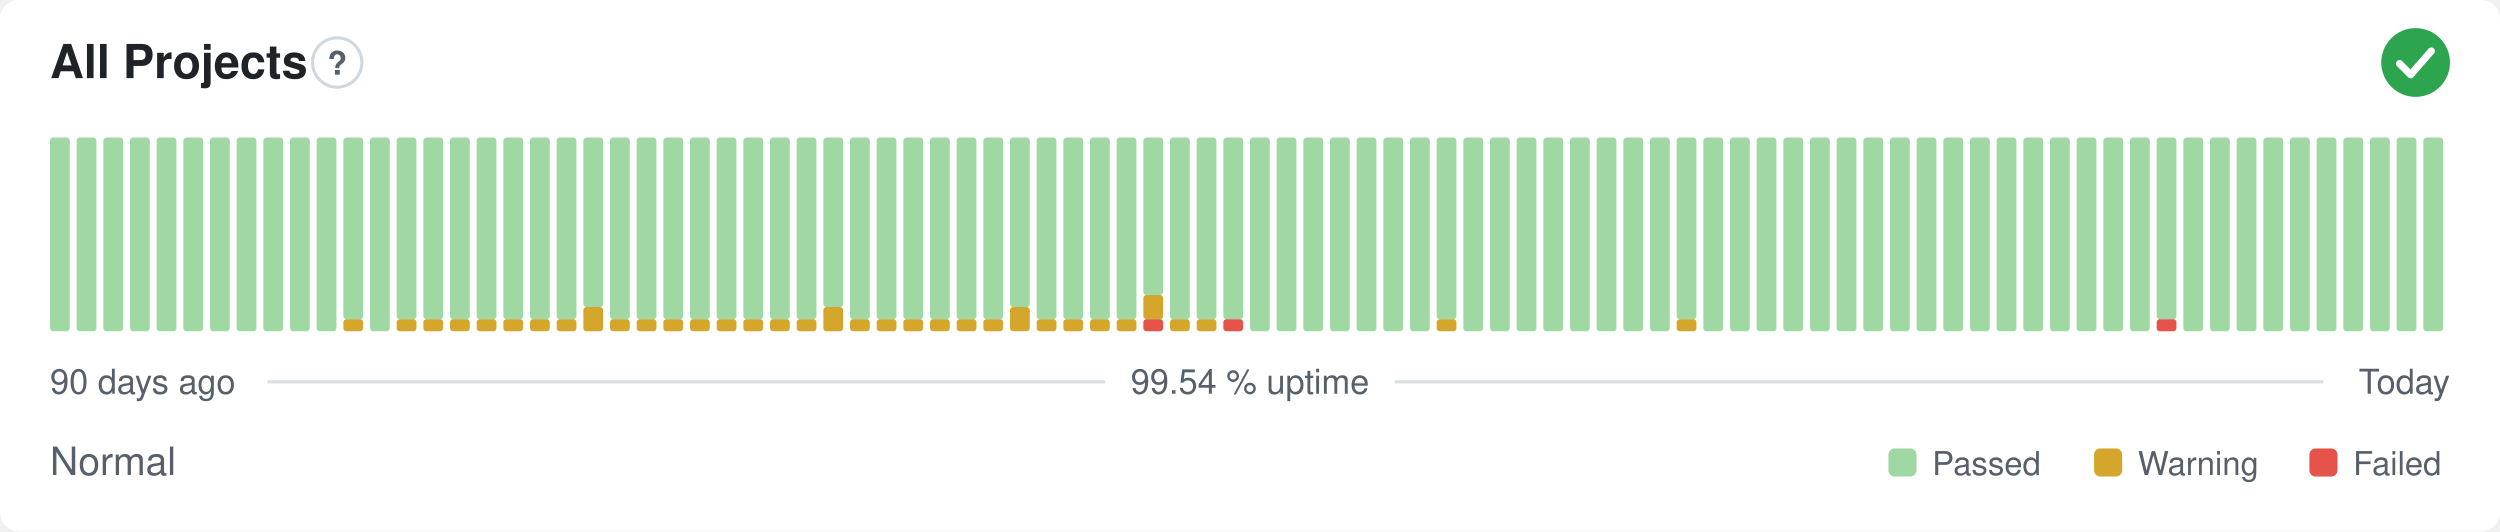
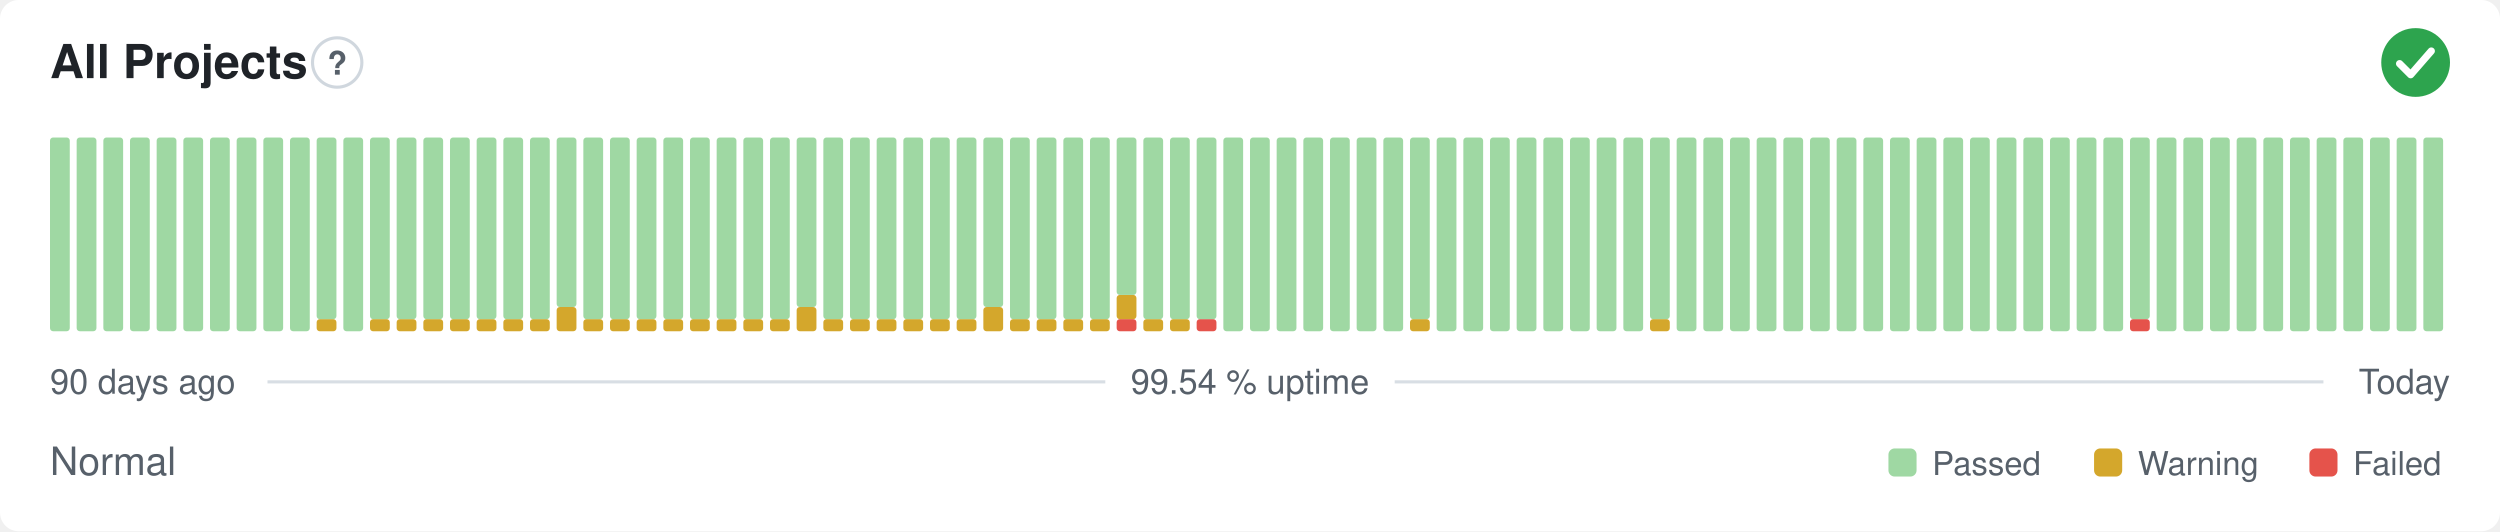
<svg xmlns="http://www.w3.org/2000/svg" width="800" height="170" viewBox="0 0 800 170" role="img" aria-label="All Projects: Normal, 99.54 % uptime over the last 90 days" font-family="-apple-system,BlinkMacSystemFont,'Segoe UI',Helvetica,Arial,sans-serif">
  <style>
    @media (prefers-color-scheme: dark) {
      .bg { fill: #0d1117 }
      .title { fill: #e6edf3 }
      .muted { fill: #8b949e }
      .hint { stroke: #30363d }
      .rule { stroke: #30363d }
      .nodata { fill: #21262d }
    }
  </style>
  <rect class="bg" width="800" height="170" rx="6" fill="#ffffff" />
  <text class="title" x="16" y="25" font-size="15" font-weight="600" fill="#1f2328">All Projects</text>
  <circle class="hint" cx="107.9" cy="20" r="7.9" fill="none" stroke="#d0d7de" stroke-width="1" />
  <text class="muted" x="107.9" y="23.9" text-anchor="middle" font-size="10.4" font-weight="700" fill="#57606a">?</text>
  <circle cx="773" cy="20" r="11" fill="#2da44e" />
  <path d="M767.87 20.37l3.54 3.54 6.60 -7.58" fill="none" stroke="#fff" stroke-width="2.31" stroke-linecap="round" stroke-linejoin="round" />
  <rect x="16.00" y="44.00" width="6.33" height="62.00" rx="1" fill="#9fd8a3" />
  <rect x="24.53" y="44.00" width="6.33" height="62.00" rx="1" fill="#9fd8a3" />
  <rect x="33.07" y="44.00" width="6.33" height="62.00" rx="1" fill="#9fd8a3" />
  <rect x="41.60" y="44.00" width="6.33" height="62.00" rx="1" fill="#9fd8a3" />
  <rect x="50.13" y="44.00" width="6.33" height="62.00" rx="1" fill="#9fd8a3" />
  <rect x="58.67" y="44.00" width="6.33" height="62.00" rx="1" fill="#9fd8a3" />
  <rect x="67.20" y="44.00" width="6.33" height="62.00" rx="1" fill="#9fd8a3" />
  <rect x="75.73" y="44.00" width="6.33" height="62.00" rx="1" fill="#9fd8a3" />
  <rect x="84.27" y="44.00" width="6.33" height="62.00" rx="1" fill="#9fd8a3" />
  <rect x="92.80" y="44.00" width="6.33" height="62.00" rx="1" fill="#9fd8a3" />
-   <rect x="101.33" y="44.00" width="6.33" height="62.00" rx="1" fill="#9fd8a3" />
-   <rect x="109.87" y="102.13" width="6.33" height="3.88" rx="1" fill="#d4a72c" />
-   <rect x="109.87" y="44.00" width="6.33" height="58.13" rx="1" fill="#9fd8a3" />
-   <rect x="118.40" y="44.00" width="6.33" height="62.00" rx="1" fill="#9fd8a3" />
+   <rect x="101.33" y="102.13" width="6.33" height="3.88" rx="1" fill="#d4a72c" />
+   <rect x="101.33" y="44.00" width="6.33" height="58.13" rx="1" fill="#9fd8a3" />
+   <rect x="109.87" y="44.00" width="6.33" height="62.00" rx="1" fill="#9fd8a3" />
+   <rect x="118.40" y="102.13" width="6.33" height="3.88" rx="1" fill="#d4a72c" />
+   <rect x="118.40" y="44.00" width="6.33" height="58.13" rx="1" fill="#9fd8a3" />
  <rect x="126.93" y="102.13" width="6.33" height="3.88" rx="1" fill="#d4a72c" />
  <rect x="126.93" y="44.00" width="6.33" height="58.13" rx="1" fill="#9fd8a3" />
  <rect x="135.47" y="102.13" width="6.33" height="3.88" rx="1" fill="#d4a72c" />
  <rect x="135.47" y="44.00" width="6.33" height="58.13" rx="1" fill="#9fd8a3" />
  <rect x="144.00" y="102.13" width="6.33" height="3.88" rx="1" fill="#d4a72c" />
  <rect x="144.00" y="44.00" width="6.33" height="58.13" rx="1" fill="#9fd8a3" />
  <rect x="152.53" y="102.13" width="6.33" height="3.88" rx="1" fill="#d4a72c" />
  <rect x="152.53" y="44.00" width="6.33" height="58.13" rx="1" fill="#9fd8a3" />
  <rect x="161.07" y="102.13" width="6.33" height="3.88" rx="1" fill="#d4a72c" />
  <rect x="161.07" y="44.00" width="6.33" height="58.13" rx="1" fill="#9fd8a3" />
  <rect x="169.60" y="102.13" width="6.33" height="3.88" rx="1" fill="#d4a72c" />
  <rect x="169.60" y="44.00" width="6.33" height="58.13" rx="1" fill="#9fd8a3" />
-   <rect x="178.13" y="102.13" width="6.33" height="3.88" rx="1" fill="#d4a72c" />
-   <rect x="178.13" y="44.00" width="6.33" height="58.13" rx="1" fill="#9fd8a3" />
-   <rect x="186.67" y="98.25" width="6.33" height="7.75" rx="1" fill="#d4a72c" />
-   <rect x="186.67" y="44.00" width="6.33" height="54.25" rx="1" fill="#9fd8a3" />
+   <rect x="178.13" y="98.25" width="6.33" height="7.75" rx="1" fill="#d4a72c" />
+   <rect x="178.13" y="44.00" width="6.33" height="54.25" rx="1" fill="#9fd8a3" />
+   <rect x="186.67" y="102.13" width="6.33" height="3.88" rx="1" fill="#d4a72c" />
+   <rect x="186.67" y="44.00" width="6.33" height="58.13" rx="1" fill="#9fd8a3" />
  <rect x="195.20" y="102.13" width="6.33" height="3.88" rx="1" fill="#d4a72c" />
  <rect x="195.20" y="44.00" width="6.33" height="58.13" rx="1" fill="#9fd8a3" />
  <rect x="203.73" y="102.13" width="6.33" height="3.88" rx="1" fill="#d4a72c" />
  <rect x="203.73" y="44.00" width="6.33" height="58.13" rx="1" fill="#9fd8a3" />
  <rect x="212.27" y="102.13" width="6.33" height="3.88" rx="1" fill="#d4a72c" />
  <rect x="212.27" y="44.00" width="6.33" height="58.13" rx="1" fill="#9fd8a3" />
  <rect x="220.80" y="102.13" width="6.33" height="3.88" rx="1" fill="#d4a72c" />
  <rect x="220.80" y="44.00" width="6.33" height="58.13" rx="1" fill="#9fd8a3" />
  <rect x="229.33" y="102.13" width="6.33" height="3.88" rx="1" fill="#d4a72c" />
  <rect x="229.33" y="44.00" width="6.33" height="58.13" rx="1" fill="#9fd8a3" />
  <rect x="237.87" y="102.13" width="6.33" height="3.88" rx="1" fill="#d4a72c" />
  <rect x="237.87" y="44.00" width="6.33" height="58.13" rx="1" fill="#9fd8a3" />
  <rect x="246.40" y="102.13" width="6.33" height="3.88" rx="1" fill="#d4a72c" />
  <rect x="246.40" y="44.00" width="6.33" height="58.13" rx="1" fill="#9fd8a3" />
-   <rect x="254.93" y="102.13" width="6.33" height="3.88" rx="1" fill="#d4a72c" />
-   <rect x="254.93" y="44.00" width="6.33" height="58.13" rx="1" fill="#9fd8a3" />
-   <rect x="263.47" y="98.25" width="6.33" height="7.75" rx="1" fill="#d4a72c" />
-   <rect x="263.47" y="44.00" width="6.33" height="54.25" rx="1" fill="#9fd8a3" />
+   <rect x="254.93" y="98.25" width="6.33" height="7.75" rx="1" fill="#d4a72c" />
+   <rect x="254.93" y="44.00" width="6.33" height="54.25" rx="1" fill="#9fd8a3" />
+   <rect x="263.47" y="102.13" width="6.33" height="3.88" rx="1" fill="#d4a72c" />
+   <rect x="263.47" y="44.00" width="6.33" height="58.13" rx="1" fill="#9fd8a3" />
  <rect x="272.00" y="102.13" width="6.33" height="3.88" rx="1" fill="#d4a72c" />
  <rect x="272.00" y="44.00" width="6.33" height="58.13" rx="1" fill="#9fd8a3" />
  <rect x="280.53" y="102.13" width="6.33" height="3.88" rx="1" fill="#d4a72c" />
  <rect x="280.53" y="44.00" width="6.33" height="58.13" rx="1" fill="#9fd8a3" />
  <rect x="289.07" y="102.13" width="6.33" height="3.88" rx="1" fill="#d4a72c" />
  <rect x="289.07" y="44.00" width="6.33" height="58.13" rx="1" fill="#9fd8a3" />
  <rect x="297.60" y="102.13" width="6.33" height="3.88" rx="1" fill="#d4a72c" />
  <rect x="297.60" y="44.00" width="6.33" height="58.13" rx="1" fill="#9fd8a3" />
  <rect x="306.13" y="102.13" width="6.33" height="3.88" rx="1" fill="#d4a72c" />
  <rect x="306.13" y="44.00" width="6.33" height="58.13" rx="1" fill="#9fd8a3" />
-   <rect x="314.67" y="102.13" width="6.33" height="3.88" rx="1" fill="#d4a72c" />
-   <rect x="314.67" y="44.00" width="6.33" height="58.13" rx="1" fill="#9fd8a3" />
-   <rect x="323.20" y="98.25" width="6.33" height="7.75" rx="1" fill="#d4a72c" />
-   <rect x="323.20" y="44.00" width="6.33" height="54.25" rx="1" fill="#9fd8a3" />
+   <rect x="314.67" y="98.25" width="6.33" height="7.75" rx="1" fill="#d4a72c" />
+   <rect x="314.67" y="44.00" width="6.33" height="54.25" rx="1" fill="#9fd8a3" />
+   <rect x="323.20" y="102.13" width="6.33" height="3.88" rx="1" fill="#d4a72c" />
+   <rect x="323.20" y="44.00" width="6.33" height="58.13" rx="1" fill="#9fd8a3" />
  <rect x="331.73" y="102.13" width="6.33" height="3.88" rx="1" fill="#d4a72c" />
  <rect x="331.73" y="44.00" width="6.33" height="58.13" rx="1" fill="#9fd8a3" />
  <rect x="340.27" y="102.13" width="6.33" height="3.88" rx="1" fill="#d4a72c" />
  <rect x="340.27" y="44.00" width="6.33" height="58.13" rx="1" fill="#9fd8a3" />
  <rect x="348.80" y="102.13" width="6.33" height="3.88" rx="1" fill="#d4a72c" />
  <rect x="348.80" y="44.00" width="6.33" height="58.13" rx="1" fill="#9fd8a3" />
-   <rect x="357.33" y="102.13" width="6.33" height="3.88" rx="1" fill="#d4a72c" />
-   <rect x="357.33" y="44.00" width="6.33" height="58.13" rx="1" fill="#9fd8a3" />
-   <rect x="365.87" y="102.13" width="6.33" height="3.88" rx="1" fill="#e5534b" />
-   <rect x="365.87" y="94.38" width="6.33" height="7.75" rx="1" fill="#d4a72c" />
-   <rect x="365.87" y="44.00" width="6.33" height="50.38" rx="1" fill="#9fd8a3" />
+   <rect x="357.33" y="102.13" width="6.33" height="3.88" rx="1" fill="#e5534b" />
+   <rect x="357.33" y="94.38" width="6.33" height="7.75" rx="1" fill="#d4a72c" />
+   <rect x="357.33" y="44.00" width="6.33" height="50.38" rx="1" fill="#9fd8a3" />
+   <rect x="365.87" y="102.13" width="6.33" height="3.88" rx="1" fill="#d4a72c" />
+   <rect x="365.87" y="44.00" width="6.33" height="58.13" rx="1" fill="#9fd8a3" />
  <rect x="374.40" y="102.13" width="6.33" height="3.88" rx="1" fill="#d4a72c" />
  <rect x="374.40" y="44.00" width="6.33" height="58.13" rx="1" fill="#9fd8a3" />
-   <rect x="382.93" y="102.13" width="6.33" height="3.88" rx="1" fill="#d4a72c" />
+   <rect x="382.93" y="102.13" width="6.33" height="3.88" rx="1" fill="#e5534b" />
  <rect x="382.93" y="44.00" width="6.33" height="58.13" rx="1" fill="#9fd8a3" />
-   <rect x="391.47" y="102.13" width="6.33" height="3.88" rx="1" fill="#e5534b" />
-   <rect x="391.47" y="44.00" width="6.33" height="58.13" rx="1" fill="#9fd8a3" />
+   <rect x="391.47" y="44.00" width="6.33" height="62.00" rx="1" fill="#9fd8a3" />
  <rect x="400.00" y="44.00" width="6.33" height="62.00" rx="1" fill="#9fd8a3" />
  <rect x="408.53" y="44.00" width="6.33" height="62.00" rx="1" fill="#9fd8a3" />
  <rect x="417.07" y="44.00" width="6.33" height="62.00" rx="1" fill="#9fd8a3" />
  <rect x="425.60" y="44.00" width="6.33" height="62.00" rx="1" fill="#9fd8a3" />
  <rect x="434.13" y="44.00" width="6.33" height="62.00" rx="1" fill="#9fd8a3" />
  <rect x="442.67" y="44.00" width="6.33" height="62.00" rx="1" fill="#9fd8a3" />
-   <rect x="451.20" y="44.00" width="6.33" height="62.00" rx="1" fill="#9fd8a3" />
-   <rect x="459.73" y="102.13" width="6.33" height="3.88" rx="1" fill="#d4a72c" />
-   <rect x="459.73" y="44.00" width="6.33" height="58.13" rx="1" fill="#9fd8a3" />
+   <rect x="451.20" y="102.13" width="6.33" height="3.88" rx="1" fill="#d4a72c" />
+   <rect x="451.20" y="44.00" width="6.33" height="58.13" rx="1" fill="#9fd8a3" />
+   <rect x="459.73" y="44.00" width="6.33" height="62.00" rx="1" fill="#9fd8a3" />
  <rect x="468.27" y="44.00" width="6.33" height="62.00" rx="1" fill="#9fd8a3" />
  <rect x="476.80" y="44.00" width="6.33" height="62.00" rx="1" fill="#9fd8a3" />
  <rect x="485.33" y="44.00" width="6.33" height="62.00" rx="1" fill="#9fd8a3" />
  <rect x="493.87" y="44.00" width="6.33" height="62.00" rx="1" fill="#9fd8a3" />
  <rect x="502.40" y="44.00" width="6.33" height="62.00" rx="1" fill="#9fd8a3" />
  <rect x="510.93" y="44.00" width="6.33" height="62.00" rx="1" fill="#9fd8a3" />
  <rect x="519.47" y="44.00" width="6.33" height="62.00" rx="1" fill="#9fd8a3" />
-   <rect x="528.00" y="44.00" width="6.33" height="62.00" rx="1" fill="#9fd8a3" />
-   <rect x="536.53" y="102.13" width="6.33" height="3.88" rx="1" fill="#d4a72c" />
-   <rect x="536.53" y="44.00" width="6.33" height="58.13" rx="1" fill="#9fd8a3" />
+   <rect x="528.00" y="102.13" width="6.33" height="3.88" rx="1" fill="#d4a72c" />
+   <rect x="528.00" y="44.00" width="6.33" height="58.13" rx="1" fill="#9fd8a3" />
+   <rect x="536.53" y="44.00" width="6.33" height="62.00" rx="1" fill="#9fd8a3" />
  <rect x="545.07" y="44.00" width="6.33" height="62.00" rx="1" fill="#9fd8a3" />
  <rect x="553.60" y="44.00" width="6.33" height="62.00" rx="1" fill="#9fd8a3" />
  <rect x="562.13" y="44.00" width="6.33" height="62.00" rx="1" fill="#9fd8a3" />
  <rect x="570.67" y="44.00" width="6.33" height="62.00" rx="1" fill="#9fd8a3" />
  <rect x="579.20" y="44.00" width="6.33" height="62.00" rx="1" fill="#9fd8a3" />
  <rect x="587.73" y="44.00" width="6.33" height="62.00" rx="1" fill="#9fd8a3" />
  <rect x="596.27" y="44.00" width="6.33" height="62.00" rx="1" fill="#9fd8a3" />
  <rect x="604.80" y="44.00" width="6.33" height="62.00" rx="1" fill="#9fd8a3" />
  <rect x="613.33" y="44.00" width="6.33" height="62.00" rx="1" fill="#9fd8a3" />
  <rect x="621.87" y="44.00" width="6.33" height="62.00" rx="1" fill="#9fd8a3" />
  <rect x="630.40" y="44.00" width="6.33" height="62.00" rx="1" fill="#9fd8a3" />
  <rect x="638.93" y="44.00" width="6.33" height="62.00" rx="1" fill="#9fd8a3" />
  <rect x="647.47" y="44.00" width="6.33" height="62.00" rx="1" fill="#9fd8a3" />
  <rect x="656.00" y="44.00" width="6.33" height="62.00" rx="1" fill="#9fd8a3" />
  <rect x="664.53" y="44.00" width="6.33" height="62.00" rx="1" fill="#9fd8a3" />
  <rect x="673.07" y="44.00" width="6.33" height="62.00" rx="1" fill="#9fd8a3" />
-   <rect x="681.60" y="44.00" width="6.33" height="62.00" rx="1" fill="#9fd8a3" />
-   <rect x="690.13" y="102.13" width="6.33" height="3.88" rx="1" fill="#e5534b" />
-   <rect x="690.13" y="44.00" width="6.33" height="58.13" rx="1" fill="#9fd8a3" />
+   <rect x="681.60" y="102.13" width="6.33" height="3.88" rx="1" fill="#e5534b" />
+   <rect x="681.60" y="44.00" width="6.33" height="58.13" rx="1" fill="#9fd8a3" />
+   <rect x="690.13" y="44.00" width="6.33" height="62.00" rx="1" fill="#9fd8a3" />
  <rect x="698.67" y="44.00" width="6.33" height="62.00" rx="1" fill="#9fd8a3" />
  <rect x="707.20" y="44.00" width="6.33" height="62.00" rx="1" fill="#9fd8a3" />
  <rect x="715.73" y="44.00" width="6.33" height="62.00" rx="1" fill="#9fd8a3" />
  <rect x="724.27" y="44.00" width="6.33" height="62.00" rx="1" fill="#9fd8a3" />
  <rect x="732.80" y="44.00" width="6.33" height="62.00" rx="1" fill="#9fd8a3" />
  <rect x="741.33" y="44.00" width="6.33" height="62.00" rx="1" fill="#9fd8a3" />
  <rect x="749.87" y="44.00" width="6.33" height="62.00" rx="1" fill="#9fd8a3" />
  <rect x="758.40" y="44.00" width="6.33" height="62.00" rx="1" fill="#9fd8a3" />
  <rect x="766.93" y="44.00" width="6.33" height="62.00" rx="1" fill="#9fd8a3" />
  <rect x="775.47" y="44.00" width="6.33" height="62.00" rx="1" fill="#9fd8a3" />
  <text class="muted" x="16" y="126" font-size="11" fill="#57606a">90 days ago</text>
  <text class="muted" x="400" y="126" text-anchor="middle" font-size="11" fill="#57606a">99.54 % uptime</text>
  <text class="muted" x="784" y="126" text-anchor="end" font-size="11" fill="#57606a">Today</text>
  <line class="rule" x1="85.6" y1="122.2" x2="353.7" y2="122.2" stroke="#d8dee4" stroke-width="1" />
  <line class="rule" x1="446.3" y1="122.2" x2="743.5" y2="122.2" stroke="#d8dee4" stroke-width="1" />
  <text class="muted" x="16" y="152" font-size="12.5" fill="#57606a">Normal</text>
  <rect x="604.3" y="143.5" width="9.0" height="9.0" rx="2" fill="#9fd8a3" />
  <text class="muted" x="618.3" y="152" font-size="10.5" fill="#57606a">Passed</text>
  <rect x="670.1" y="143.5" width="9.0" height="9.0" rx="2" fill="#d4a72c" />
  <text class="muted" x="684.1" y="152" font-size="10.5" fill="#57606a">Warning</text>
  <rect x="739.0" y="143.5" width="9.0" height="9.0" rx="2" fill="#e5534b" />
  <text class="muted" x="753.0" y="152" font-size="10.5" fill="#57606a">Failed</text>
</svg>
